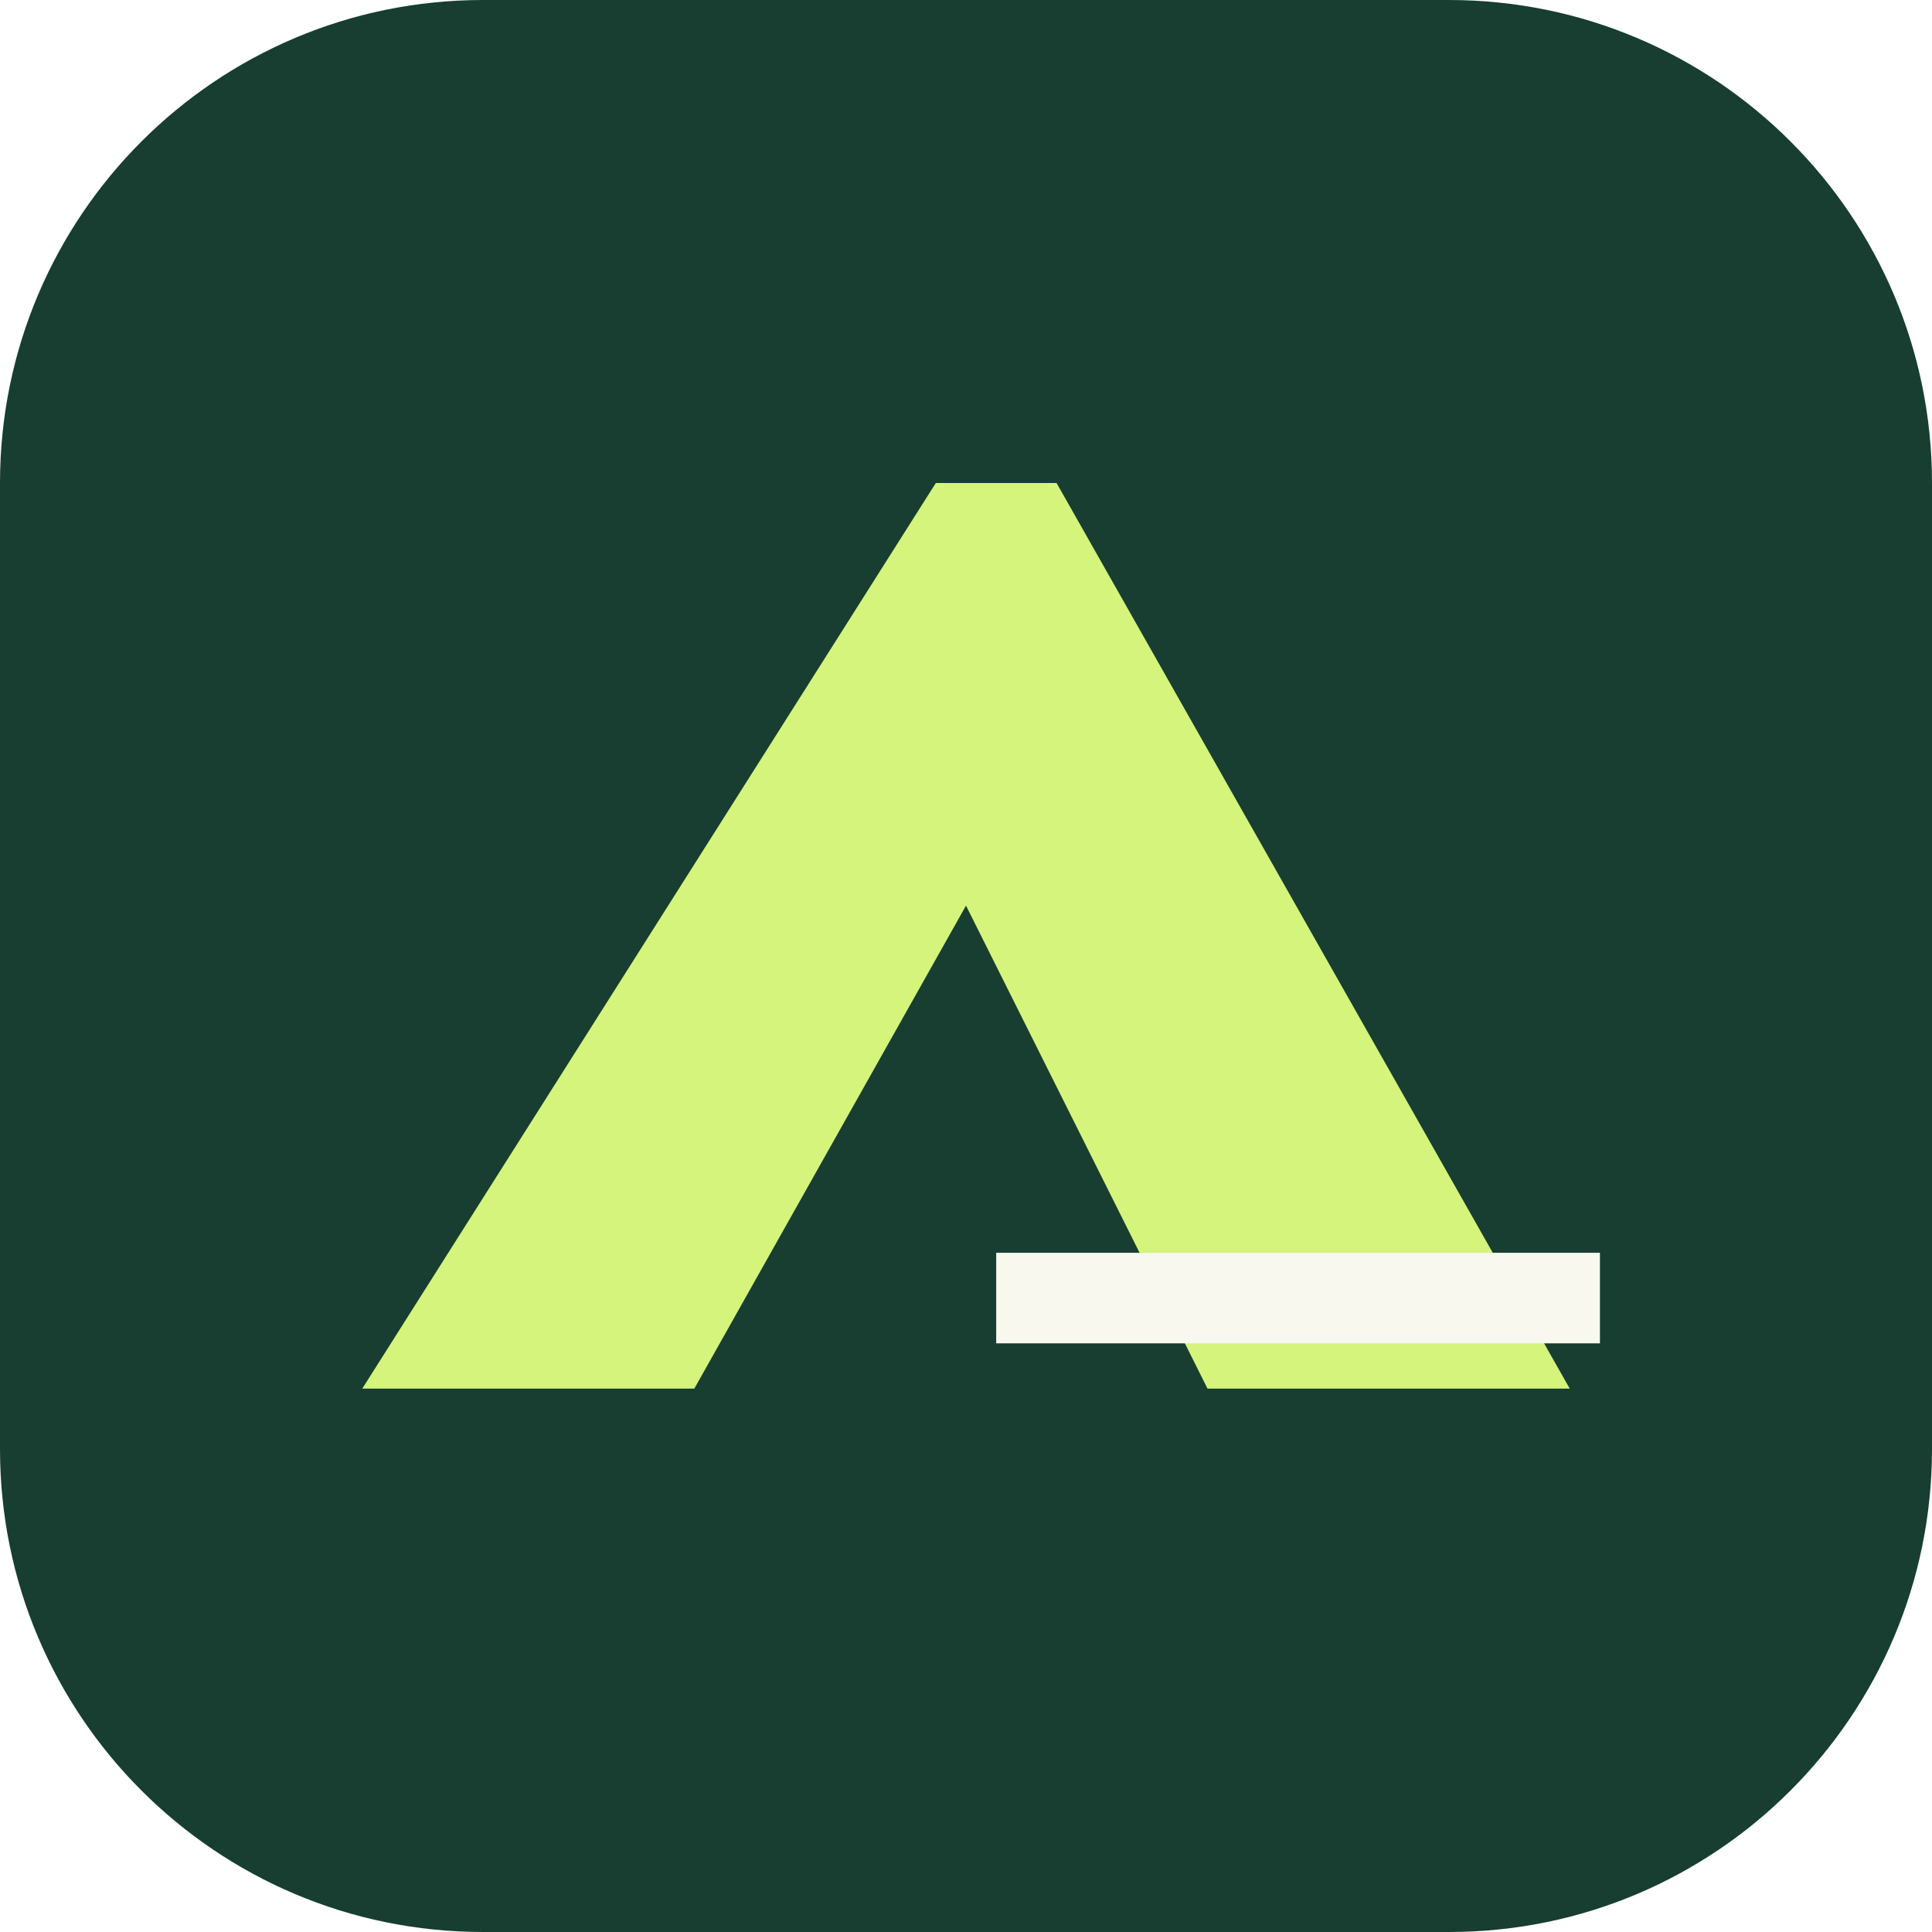
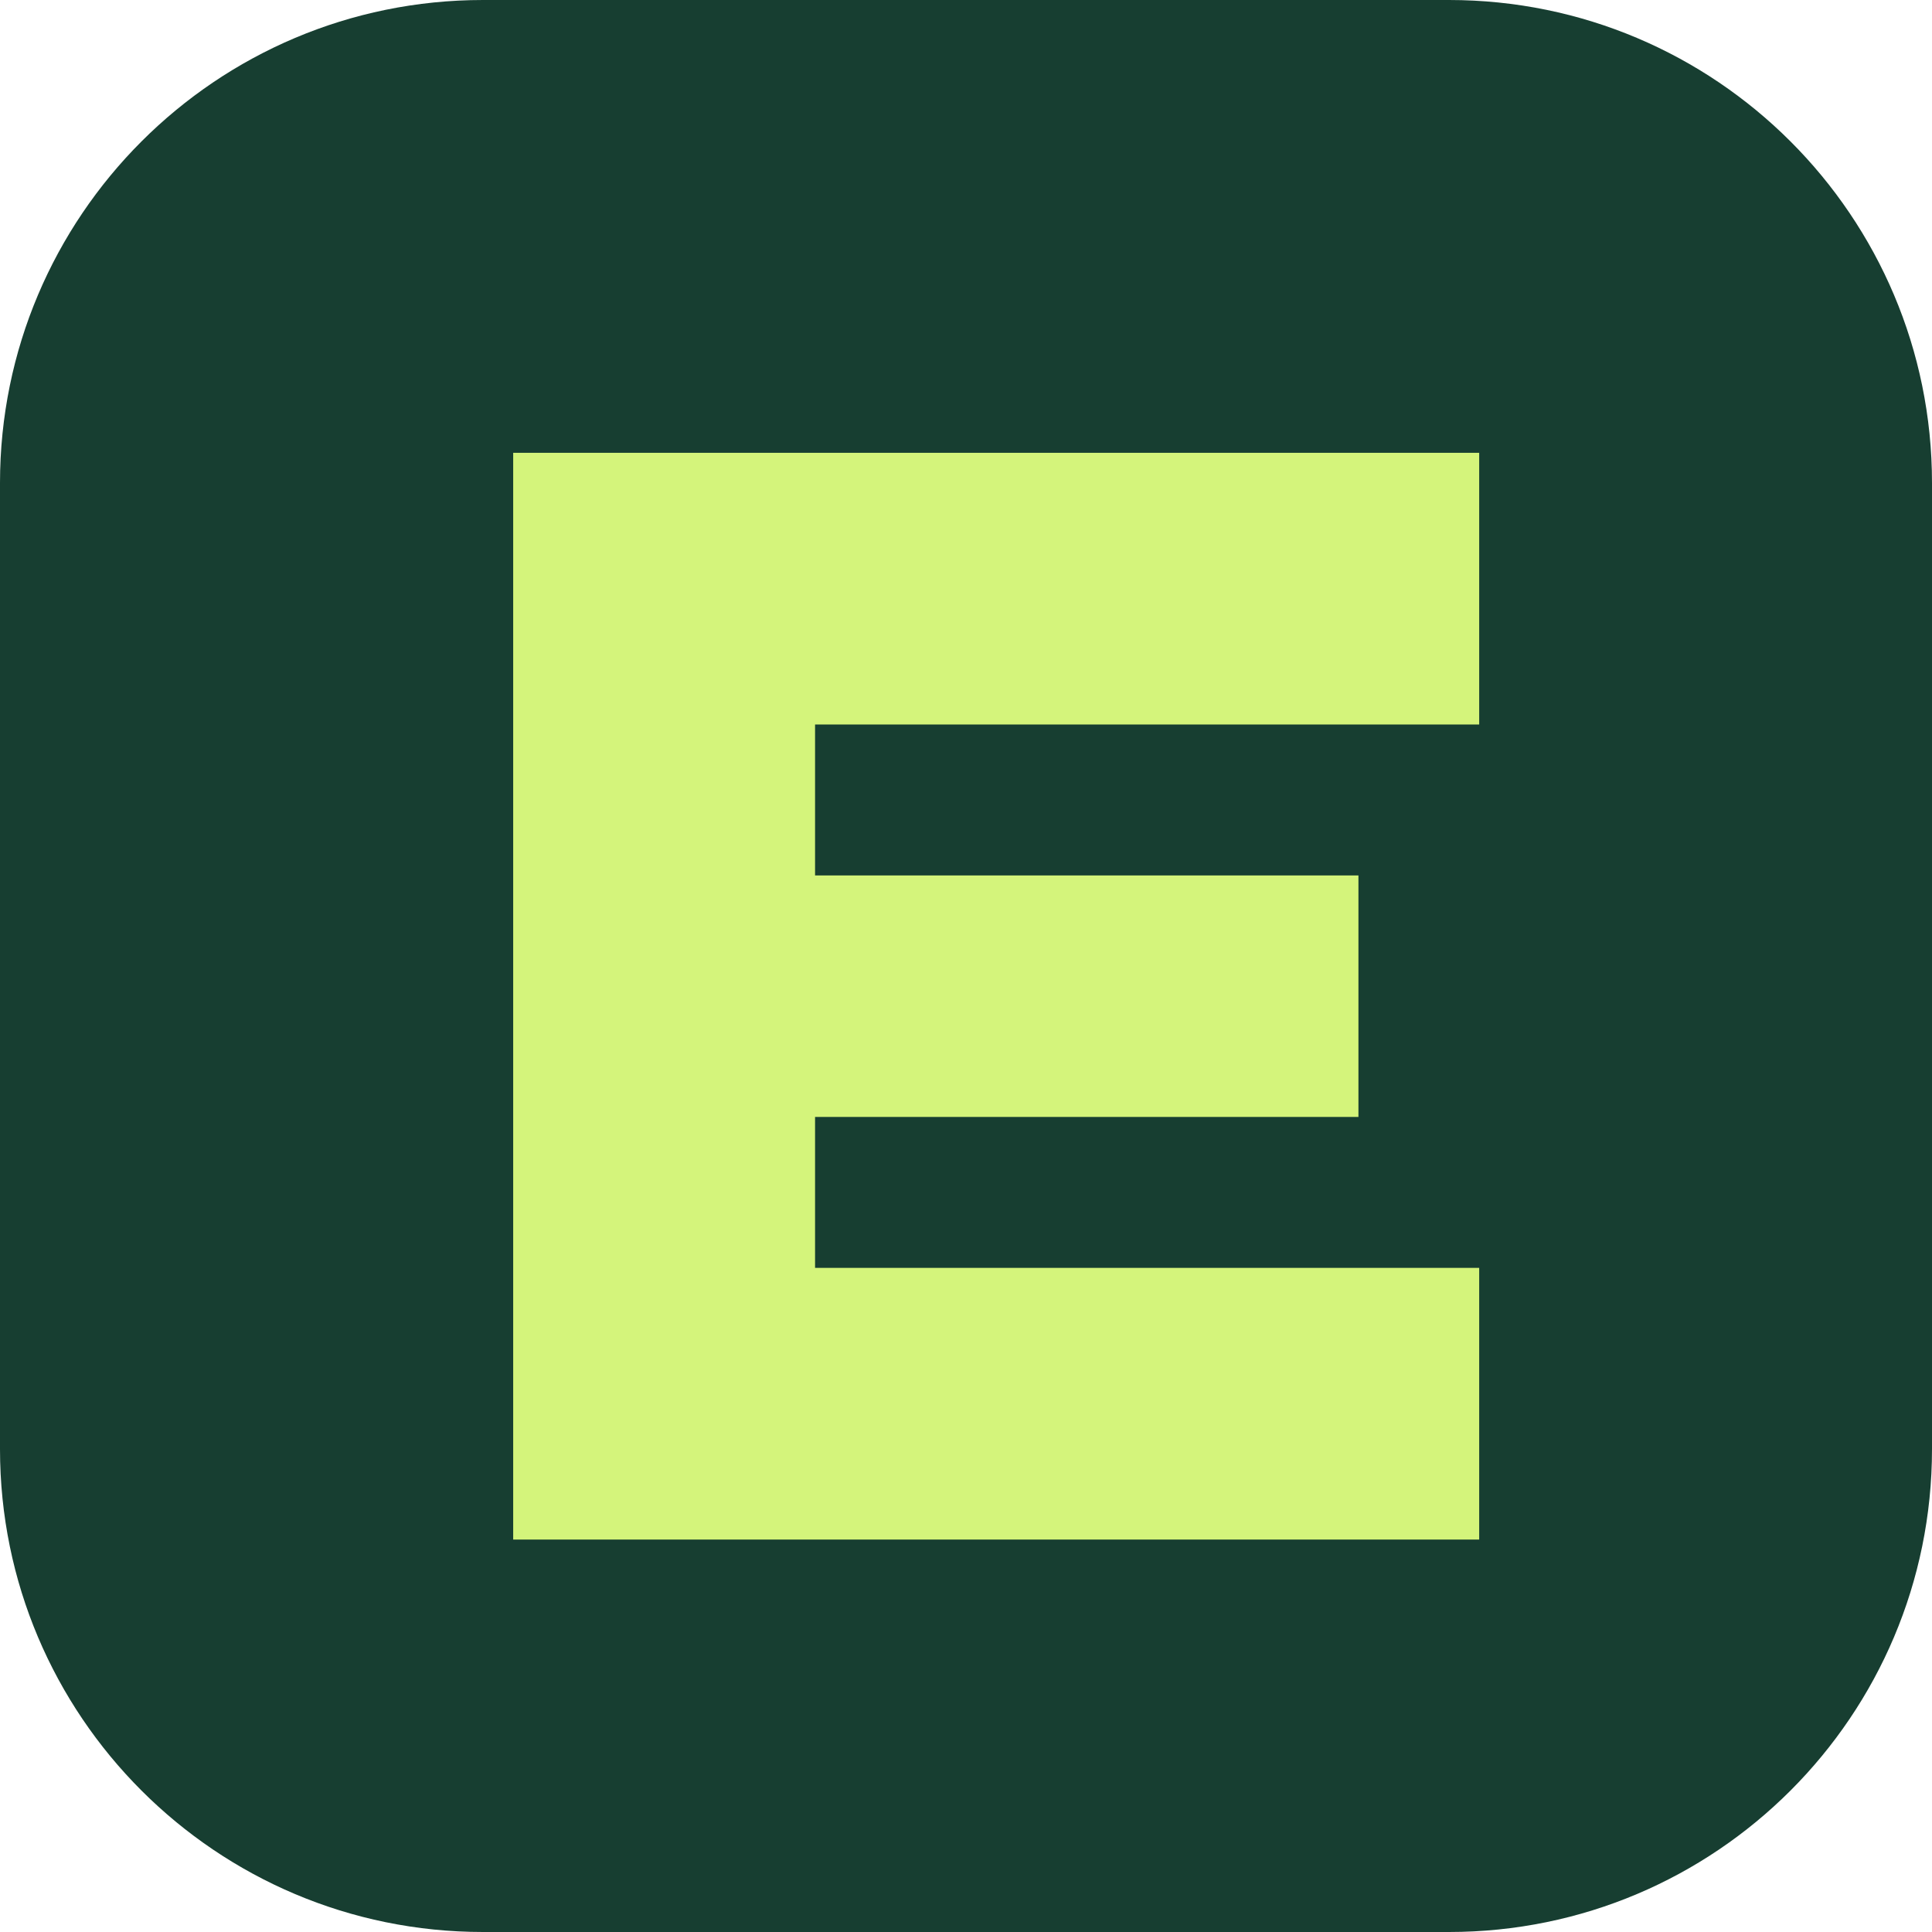
<svg xmlns="http://www.w3.org/2000/svg" viewBox="0 0 64 64">
  <rect width="64" height="64" rx="16" fill="#173e31" />
-   <path d="M12 46 31 16h4l17 30H40l-8-16-9 16Z" fill="#d4f47b" />
-   <path d="M33 43h20" stroke="#f8f8ee" stroke-width="3" />
+   <path d="M17 15h32v9H27v5h18v8H27v5h22v9H17Z" fill="#d4f47b" />
</svg>
